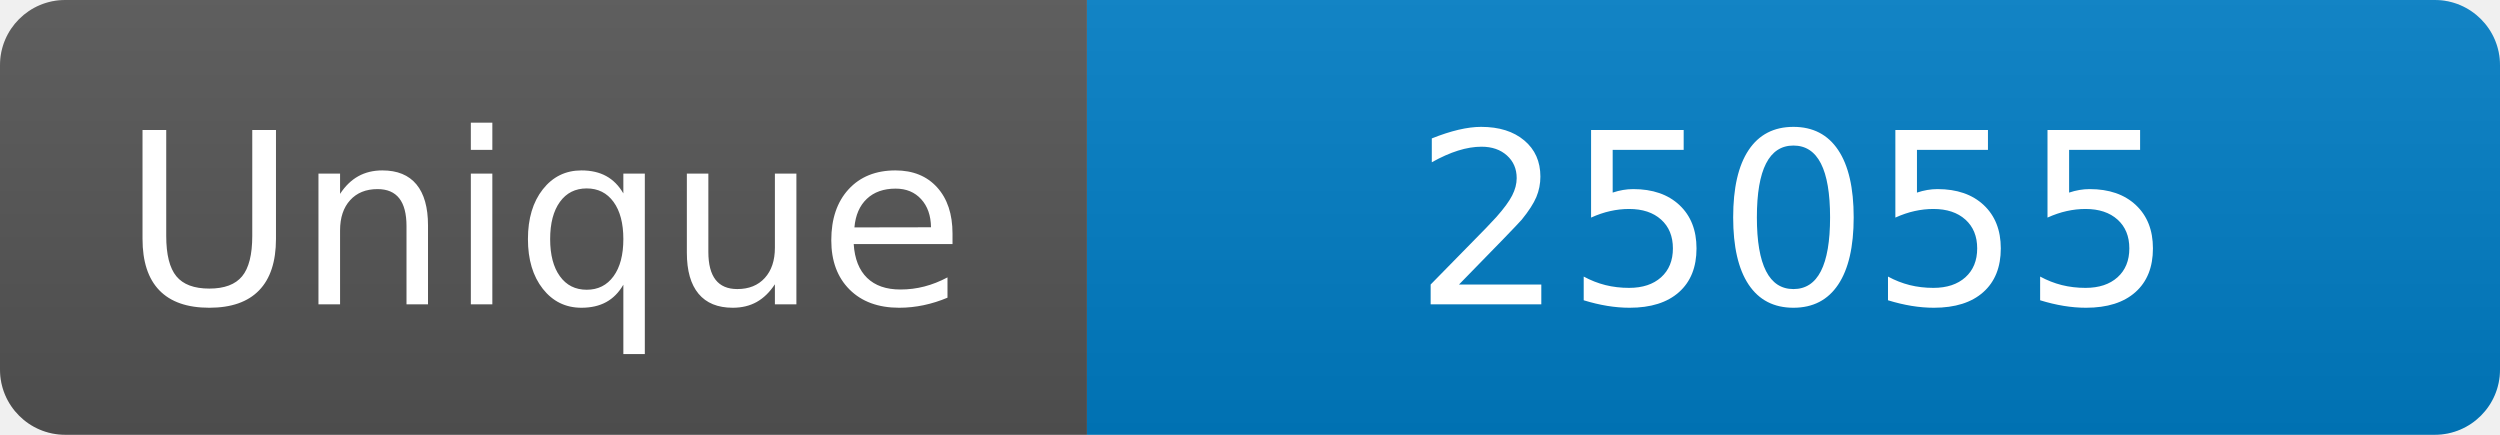
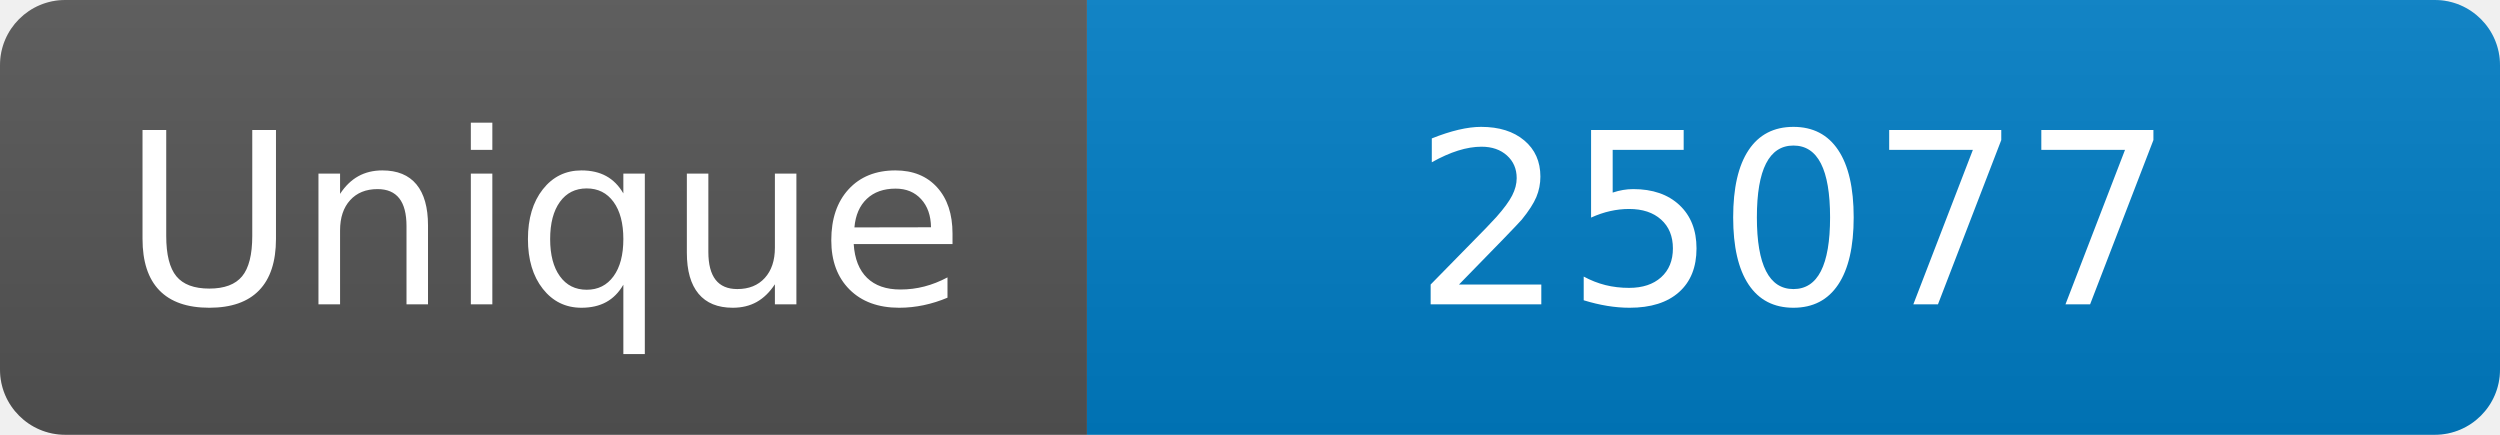
<svg xmlns="http://www.w3.org/2000/svg" width="115" height="20" role="img" aria-label="Maintained?: yes">
  <linearGradient id="s" x2="0" y2="100%">
    <stop offset="0" stop-color="#bbb" stop-opacity=".1" />
    <stop offset="1" stop-opacity=".1" />
  </linearGradient>
  <clipPath id="r">
    <rect width="115" height="20" rx="3" fill="#fff" />
  </clipPath>
  <g clip-path="url(#r)">
    <rect width="50" height="20" fill="#555" />
    <rect x="50" width="160" height="20" fill="#007ec6" />
    <rect width="115" height="20" fill="url(#s)" />
  </g>
  <g fill="#fff" text-anchor="middle" font-family="Verdana,Geneva,DejaVu Sans,sans-serif" font-size="110">
    <text x="250" y="140" transform="scale(.1)" fill="#fff">Unique</text>
-     <text x="825" y="140" transform="scale(.1)" fill="#fff">25055</text>
+     <text x="825" y="140" transform="scale(.1)" fill="#fff">25077</text>
  </g>
</svg>
